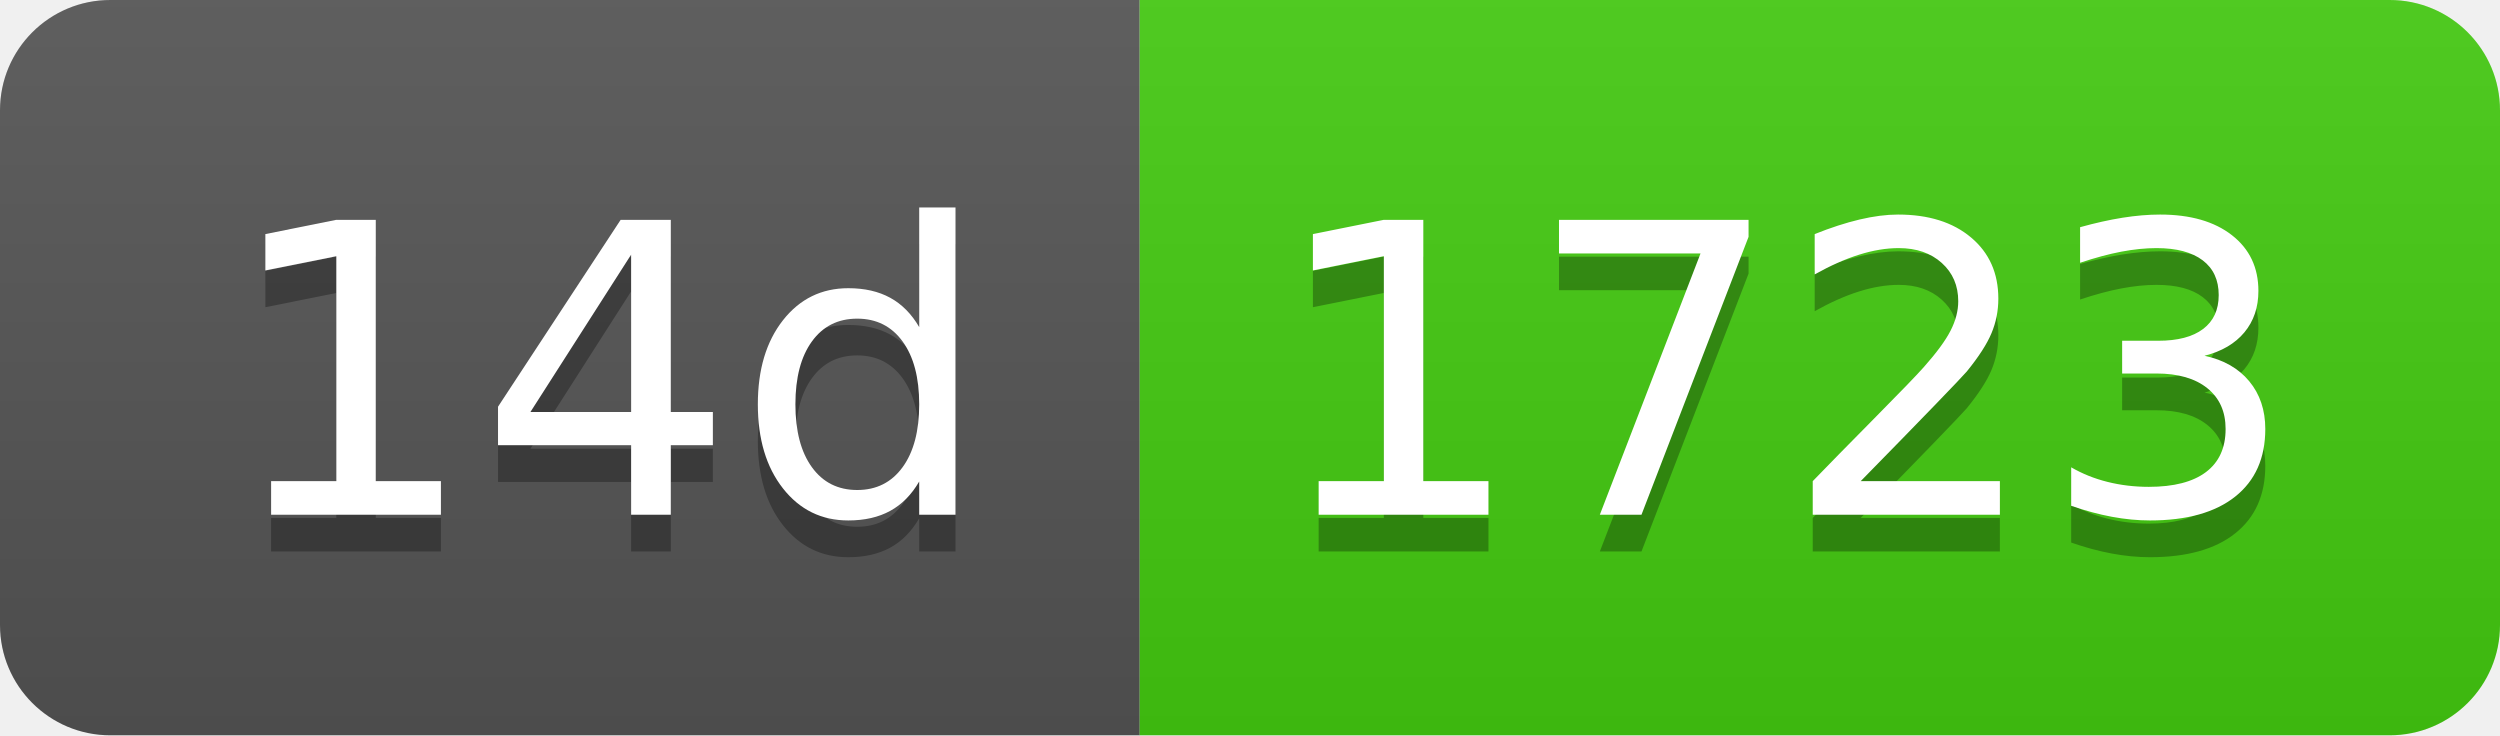
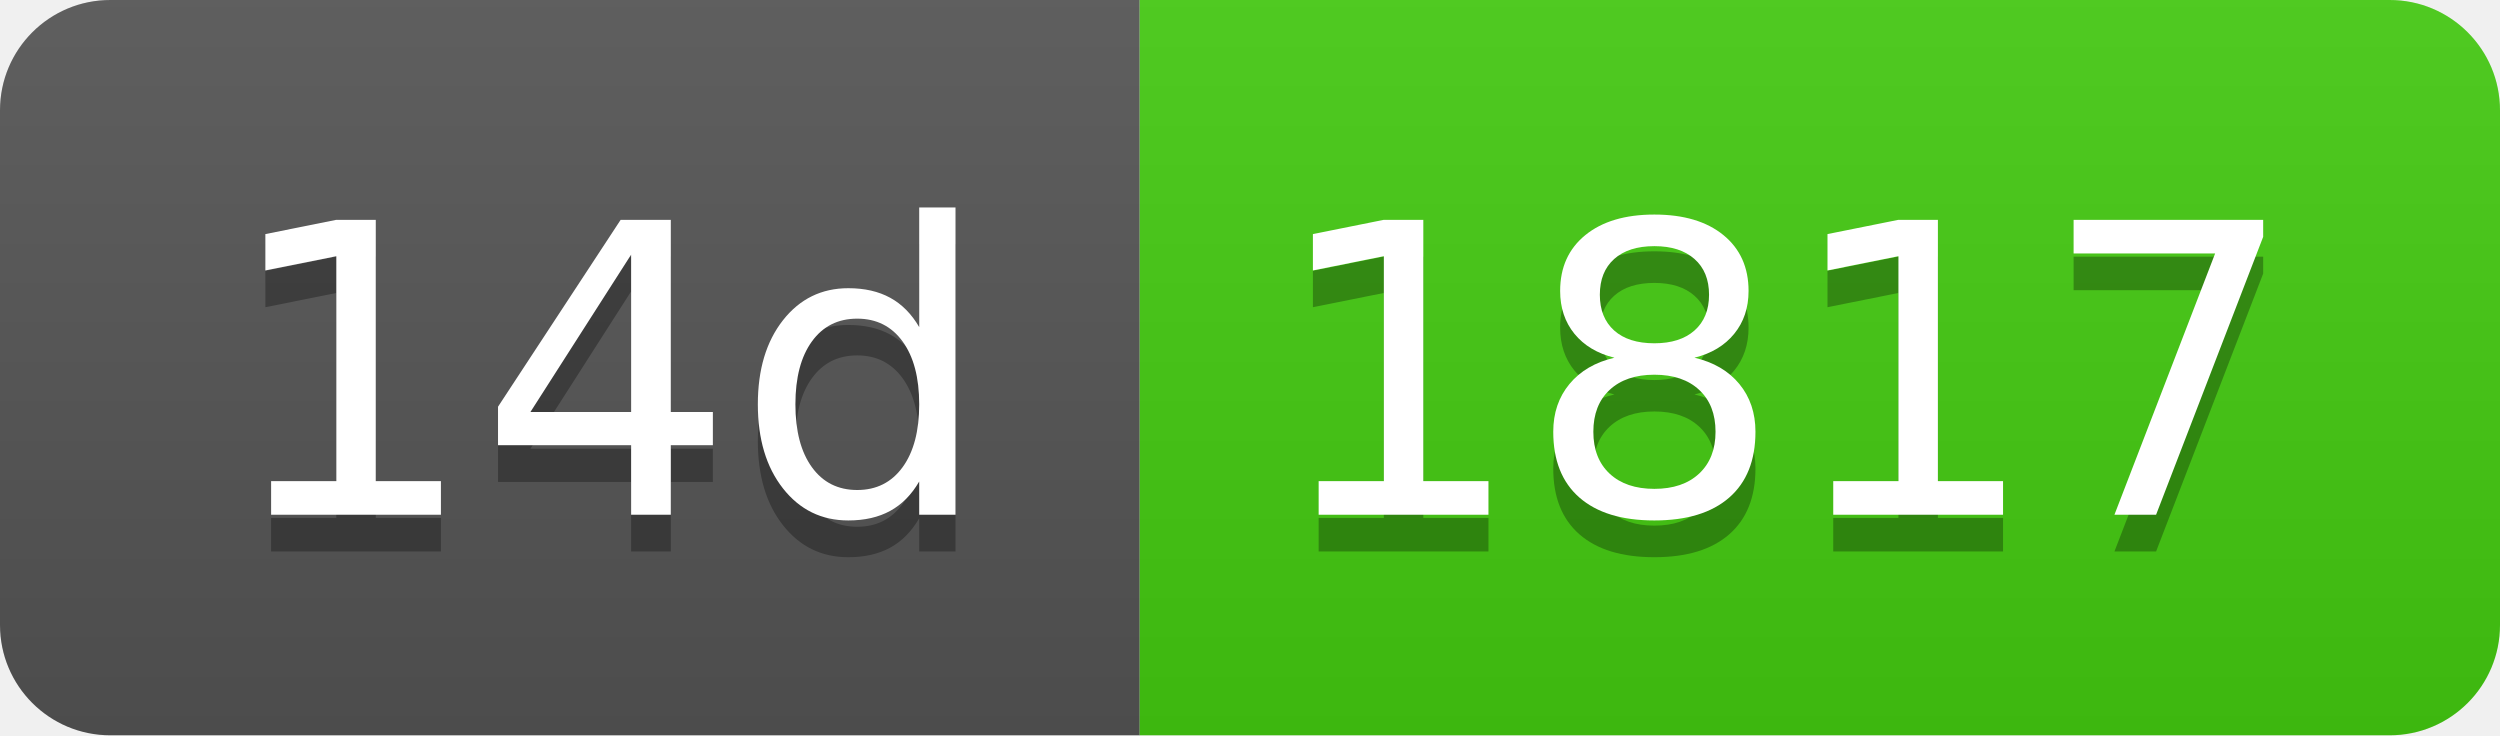
- <svg xmlns="http://www.w3.org/2000/svg" width="68" height="20" role="img" aria-label="14d: 1723">
+ <svg xmlns="http://www.w3.org/2000/svg" width="68" height="20" role="img" aria-label="14d: 1817">
  <linearGradient id="s" x2="0" y2="100%">
    <stop offset="0" stop-color="#bbb" stop-opacity=".1" />
    <stop offset="1" stop-opacity=".1" />
  </linearGradient>
  <clipPath id="r">
    <rect width="68" height="20" rx="3" fill="#fff" />
  </clipPath>
  <g clip-path="url(#r)">
    <rect width="31" height="20" fill="#555" />
    <rect x="31" width="37" height="20" fill="#4c1" />
    <rect width="68" height="20" fill="url(#s)" />
  </g>
  <g fill="#fff" text-anchor="middle" font-family="Verdana,Geneva,DejaVu Sans,sans-serif" text-rendering="geometricPrecision" font-size="110">
    <text aria-hidden="true" x="165" y="150" fill="#010101" fill-opacity=".3" transform="scale(.1)" textLength="210">14d</text>
    <text x="165" y="140" transform="scale(.1)" fill="#fff" textLength="210">14d</text>
-     <text aria-hidden="true" x="485" y="150" fill="#010101" fill-opacity=".3" transform="scale(.1)" textLength="270">1723</text>
-     <text x="485" y="140" transform="scale(.1)" fill="#fff" textLength="270">1723</text>
+     <text aria-hidden="true" x="485" y="150" fill="#010101" fill-opacity=".3" transform="scale(.1)" textLength="270">1817</text>
+     <text x="485" y="140" transform="scale(.1)" fill="#fff" textLength="270">1817</text>
  </g>
</svg>
